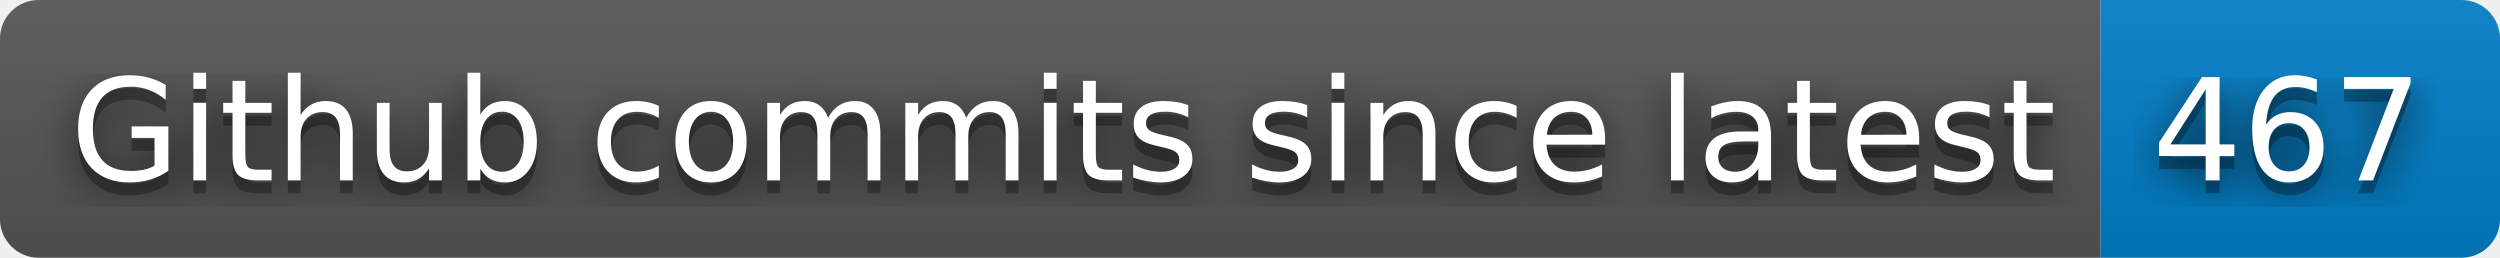
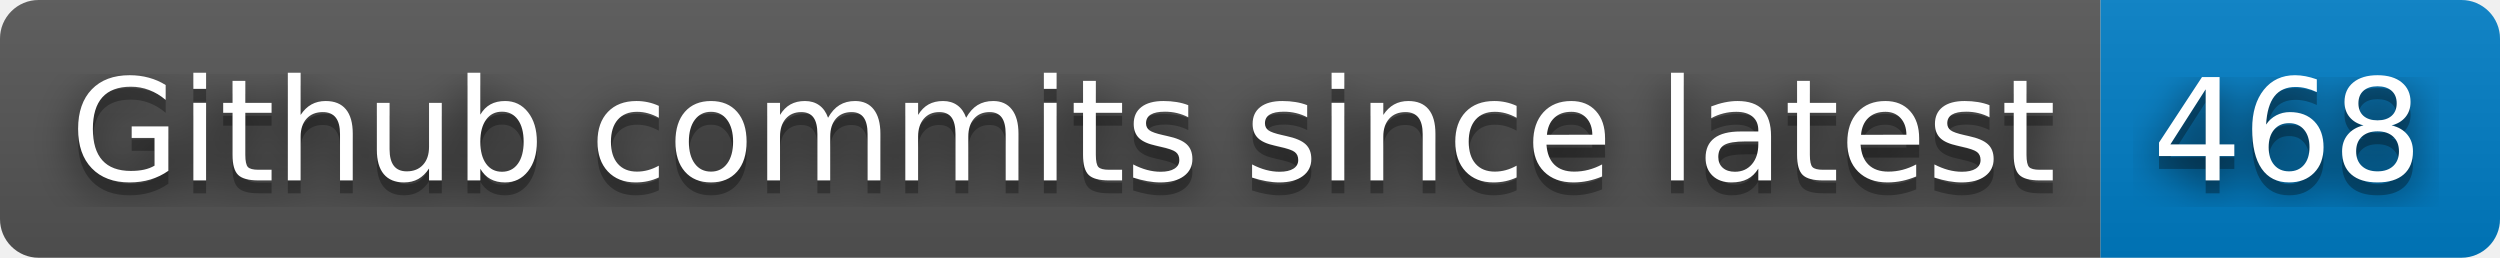
- <svg xmlns="http://www.w3.org/2000/svg" width="194" height="20" role="img" aria-label="Github commits since latest: 467">
+ <svg xmlns="http://www.w3.org/2000/svg" width="194" height="20" role="img" aria-label="Github commits since latest: 468">
  <filter id="blur">
    <feGaussianBlur stdDeviation="16" />
  </filter>
  <linearGradient id="s" x2="0" y2="100%">
    <stop offset="0" stop-color="#bbb" stop-opacity=".1" />
    <stop offset="1" stop-opacity=".1" />
  </linearGradient>
  <clipPath id="r">
    <rect width="194" height="20" rx="3" />
  </clipPath>
  <g clip-path="url(#r)">
    <rect width="163" height="20" fill="#555" />
    <rect x="163" width="31" height="20" fill="#007ec6" />
    <rect width="194" height="20" fill="url(#s)" />
  </g>
  <g fill="#fff" text-anchor="middle" font-family="Verdana,Geneva,DejaVu Sans,sans-serif" text-rendering="geometricPrecision" font-size="110">
    <g transform="scale(.1)">
      <g aria-hidden="true" fill="#010101">
        <text x="825" y="150" fill-opacity=".8" filter="url(#blur)" textLength="1530">Github commits since latest</text>
        <text x="825" y="150" fill-opacity=".3" textLength="1530">Github commits since latest</text>
      </g>
      <text x="825" y="140" textLength="1530">Github commits since latest</text>
    </g>
    <g transform="scale(.1)">
      <g aria-hidden="true" fill="#010101">
-         <text x="1775" y="150" fill-opacity=".8" filter="url(#blur)" textLength="210">467</text>
-         <text x="1775" y="150" fill-opacity=".3" textLength="210">467</text>
+         <text x="1775" y="150" fill-opacity=".8" filter="url(#blur)" textLength="210">468</text>
+         <text x="1775" y="150" fill-opacity=".3" textLength="210">468</text>
      </g>
-       <text x="1775" y="140" textLength="210">467</text>
+       <text x="1775" y="140" textLength="210">468</text>
    </g>
  </g>
</svg>
